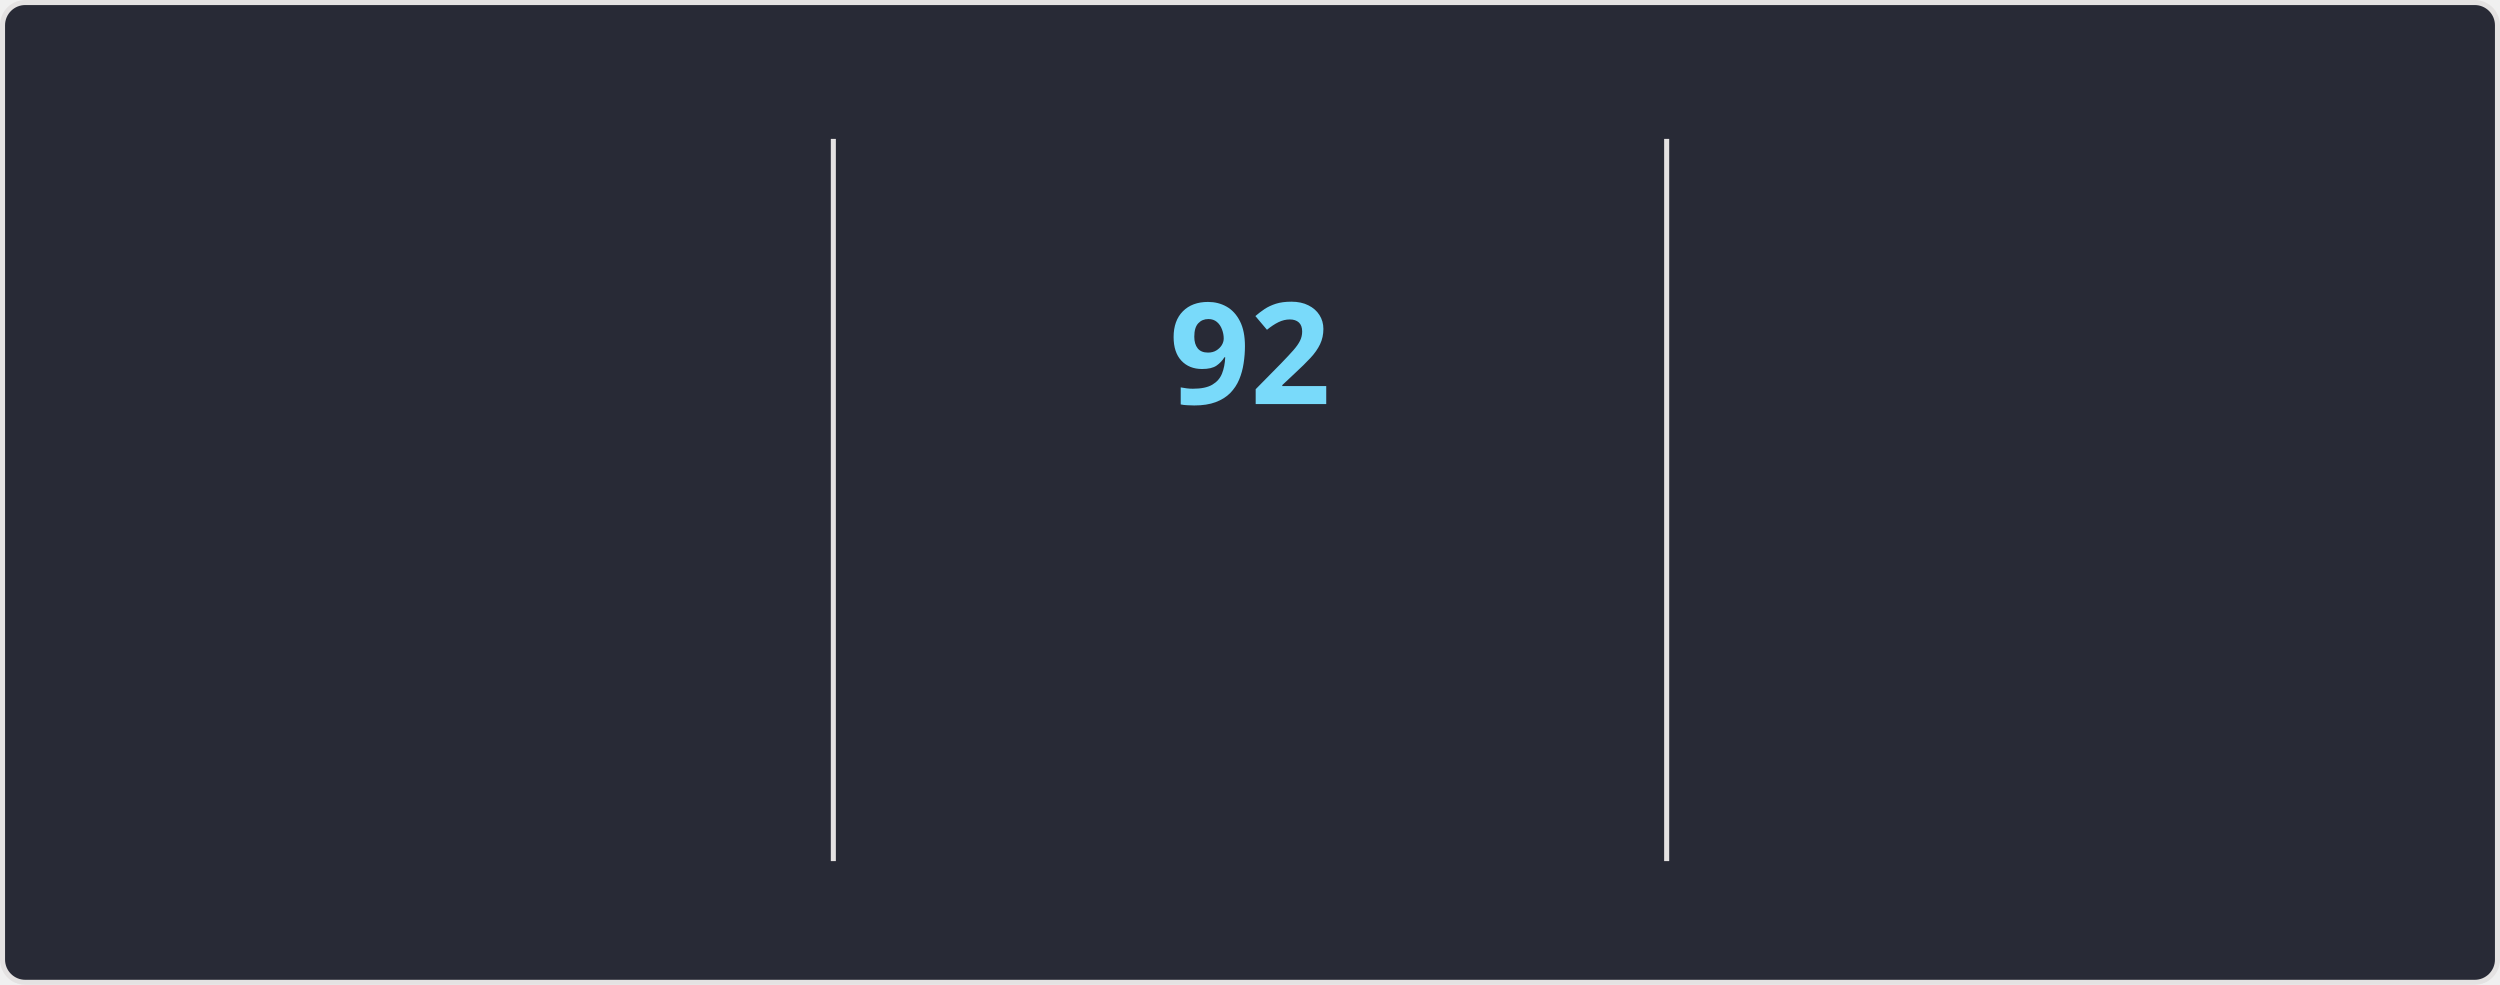
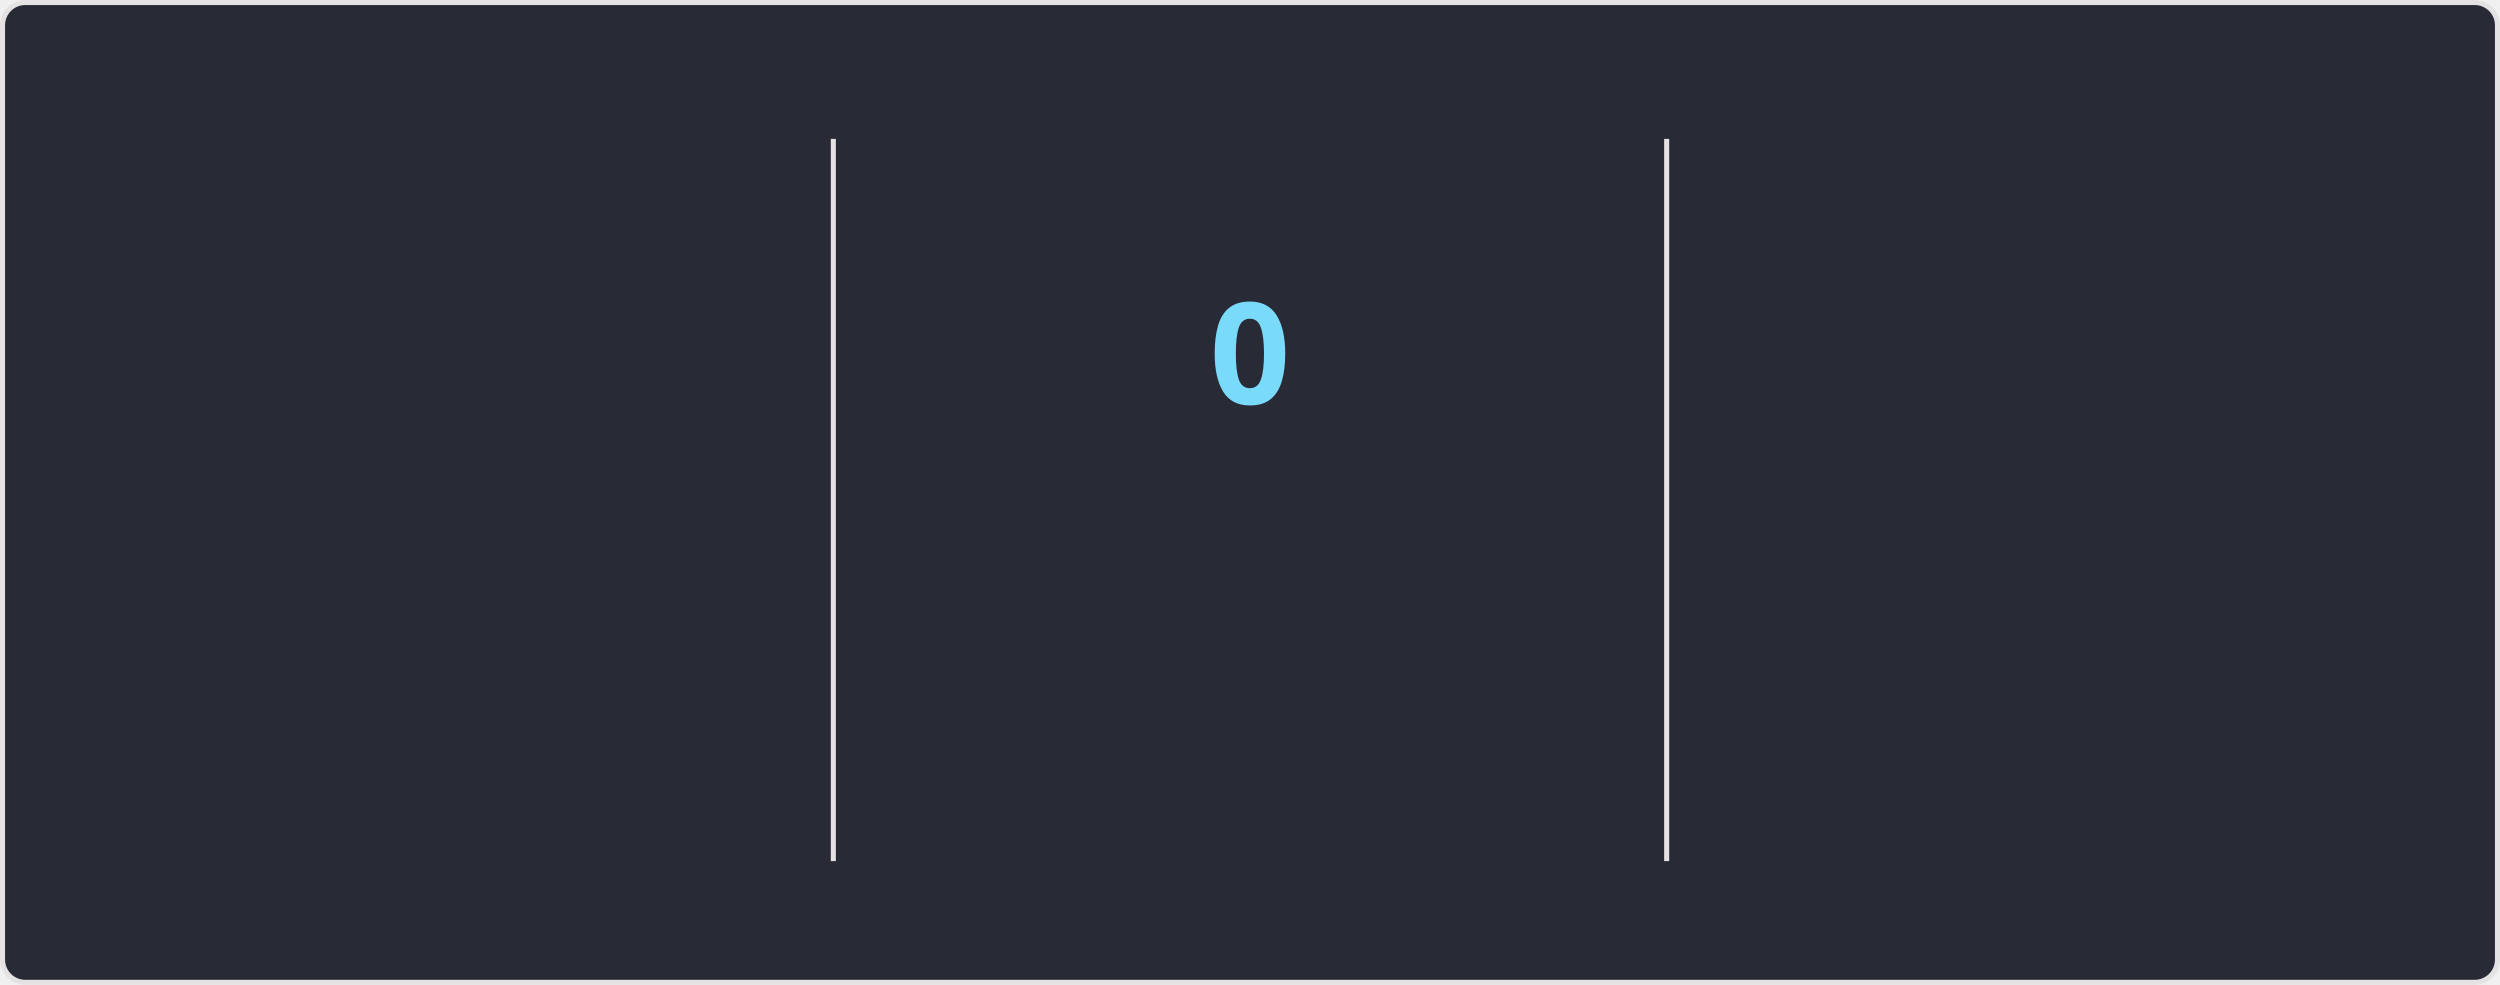
<svg xmlns="http://www.w3.org/2000/svg" style="isolation: isolate" viewBox="0 0 495 195" width="495px" height="195px" direction="ltr">
  <style>
    @keyframes currstreak {
      0% { font-size: 3px; opacity: 0.2; }
      80% { font-size: 34px; opacity: 1; }
      100% { font-size: 28px; opacity: 1; }
    }
    @keyframes fadein {
      0% { opacity: 0; }
      100% { opacity: 1; }
    }
    .big-number {
      font-family: "Segoe UI", Ubuntu, sans-serif;
      font-weight: 700;
      font-size: 28px;
      fill: #ff6e96;
    }
    .label {
      font-family: "Segoe UI", Ubuntu, sans-serif;
      font-weight: 400;
      font-size: 14px;
      fill: #ff6e96;
    }
    .range-text {
      font-family: "Segoe UI", Ubuntu, sans-serif;
      font-weight: 400;
      font-size: 12px;
      fill: #f8f8f2;
    }
    .current-streak-num {
      font-family: "Segoe UI", Ubuntu, sans-serif;
      font-weight: 700;
      font-size: 28px;
      fill: #79dafa;
    }</style>
  <defs>
    <clipPath id="outer_rectangle">
      <rect width="495" height="195" rx="4.5" />
    </clipPath>
    <mask id="mask_out_ring_behind_fire">
      <rect width="495" height="195" fill="white" />
      <ellipse id="mask-ellipse" cx="247.5" cy="32" rx="13" ry="18" fill="black" />
    </mask>
  </defs>
  <g clip-path="url(#outer_rectangle)">
    <g style="isolation: isolate">
      <rect fill="#282a36" rx="4.5" x="0.5" y="0.5" width="494" height="194" stroke="#e4e2e2" />
    </g>
    <g style="isolation: isolate">
      <line x1="165" y1="28" x2="165" y2="170" vector-effect="non-scaling-stroke" stroke-width="1" stroke="#e4e2e2" stroke-linejoin="miter" stroke-linecap="square" stroke-miterlimit="3" />
      <line x1="330" y1="28" x2="330" y2="170" vector-effect="non-scaling-stroke" stroke-width="1" stroke="#e4e2e2" stroke-linejoin="miter" stroke-linecap="square" stroke-miterlimit="3" />
    </g>
    <g style="isolation: isolate">
      <g transform="translate(82.5, 48)">
        <text x="0" y="32" stroke-width="0" text-anchor="middle" class="big-number" style="opacity: 0; animation: fadein 0.5s linear forwards 0.6s">
            7.3K
          </text>
      </g>
      <g transform="translate(82.5, 84)">
        <text x="0" y="32" stroke-width="0" text-anchor="middle" class="label" style="opacity: 0; animation: fadein 0.5s linear forwards 0.7s">
            Total Contributions
          </text>
      </g>
      <g transform="translate(82.5, 114)">
        <text x="0" y="32" stroke-width="0" text-anchor="middle" class="range-text" style="opacity: 0; animation: fadein 0.5s linear forwards 0.8s">
            Oct 12 - Present
          </text>
      </g>
    </g>
    <g style="isolation: isolate">
      <g mask="url(#mask_out_ring_behind_fire)">
        <circle cx="247.5" cy="71" r="40" fill="none" stroke="#ff6e96" stroke-width="5" style="opacity: 0; animation: fadein 0.5s linear forwards 0.4s" />
      </g>
      <g transform="translate(247.5, 19.5)" stroke-opacity="0" style="opacity: 0; animation: fadein 0.5s linear forwards 0.6s">
        <path d="M -12 -0.5 L 15 -0.5 L 15 23.5 L -12 23.5 L -12 -0.5 Z" fill="none" />
        <path d="M 1.5 0.67 C 1.5 0.67 2.24 3.32 2.24 5.47 C 2.24 7.53 0.89 9.2 -1.17 9.2 C -3.23 9.2 -4.79 7.53 -4.79 5.47 L -4.76 5.11 C -6.78 7.51 -8 10.62 -8 13.99 C -8 18.41 -4.42 22 0 22 C 4.42 22 8 18.41 8 13.99 C 8 8.6 5.41 3.79 1.5 0.67 Z M -0.29 19 C -2.07 19 -3.51 17.6 -3.51 15.86 C -3.51 14.24 -2.46 13.1 -0.7 12.74 C 1.07 12.38 2.9 11.53 3.92 10.16 C 4.31 11.45 4.51 12.81 4.51 14.2 C 4.51 16.85 2.36 19 -0.29 19 Z" fill="#ff6e96" stroke-opacity="0" />
      </g>
      <g transform="translate(247.5, 48)">
        <text x="0" y="32" stroke-width="0" text-anchor="middle" class="current-streak-num" style="animation: currstreak 0.6s linear forwards">
-             92
+             0
          </text>
      </g>
      <g transform="translate(247.5, 108)">
        <text x="0" y="32" stroke-width="0" text-anchor="middle" class="label" style="opacity: 0; animation: fadein 0.5s linear forwards 0.9s">
            Current Streak
          </text>
      </g>
      <g transform="translate(247.5, 145)">
        <text x="0" y="21" stroke-width="0" text-anchor="middle" class="range-text" style="opacity: 0; animation: fadein 0.5s linear forwards 0.9s">
-             Jul 12 - Oct 11
+             0 days
          </text>
      </g>
    </g>
    <g style="isolation: isolate">
      <g transform="translate(412.5, 48)">
        <text x="0" y="32" stroke-width="0" text-anchor="middle" class="big-number" style="opacity: 0; animation: fadein 0.5s linear forwards 1.2s">
            92
          </text>
      </g>
      <g transform="translate(412.5, 84)">
        <text x="0" y="32" stroke-width="0" text-anchor="middle" class="label" style="opacity: 0; animation: fadein 0.5s linear forwards 1.3s">
            Longest Streak
          </text>
      </g>
      <g transform="translate(412.5, 114)">
        <text x="0" y="32" stroke-width="0" text-anchor="middle" class="range-text" style="opacity: 0; animation: fadein 0.5s linear forwards 1.4s">
            Jul 12 - Oct 11
          </text>
      </g>
    </g>
  </g>
</svg>
